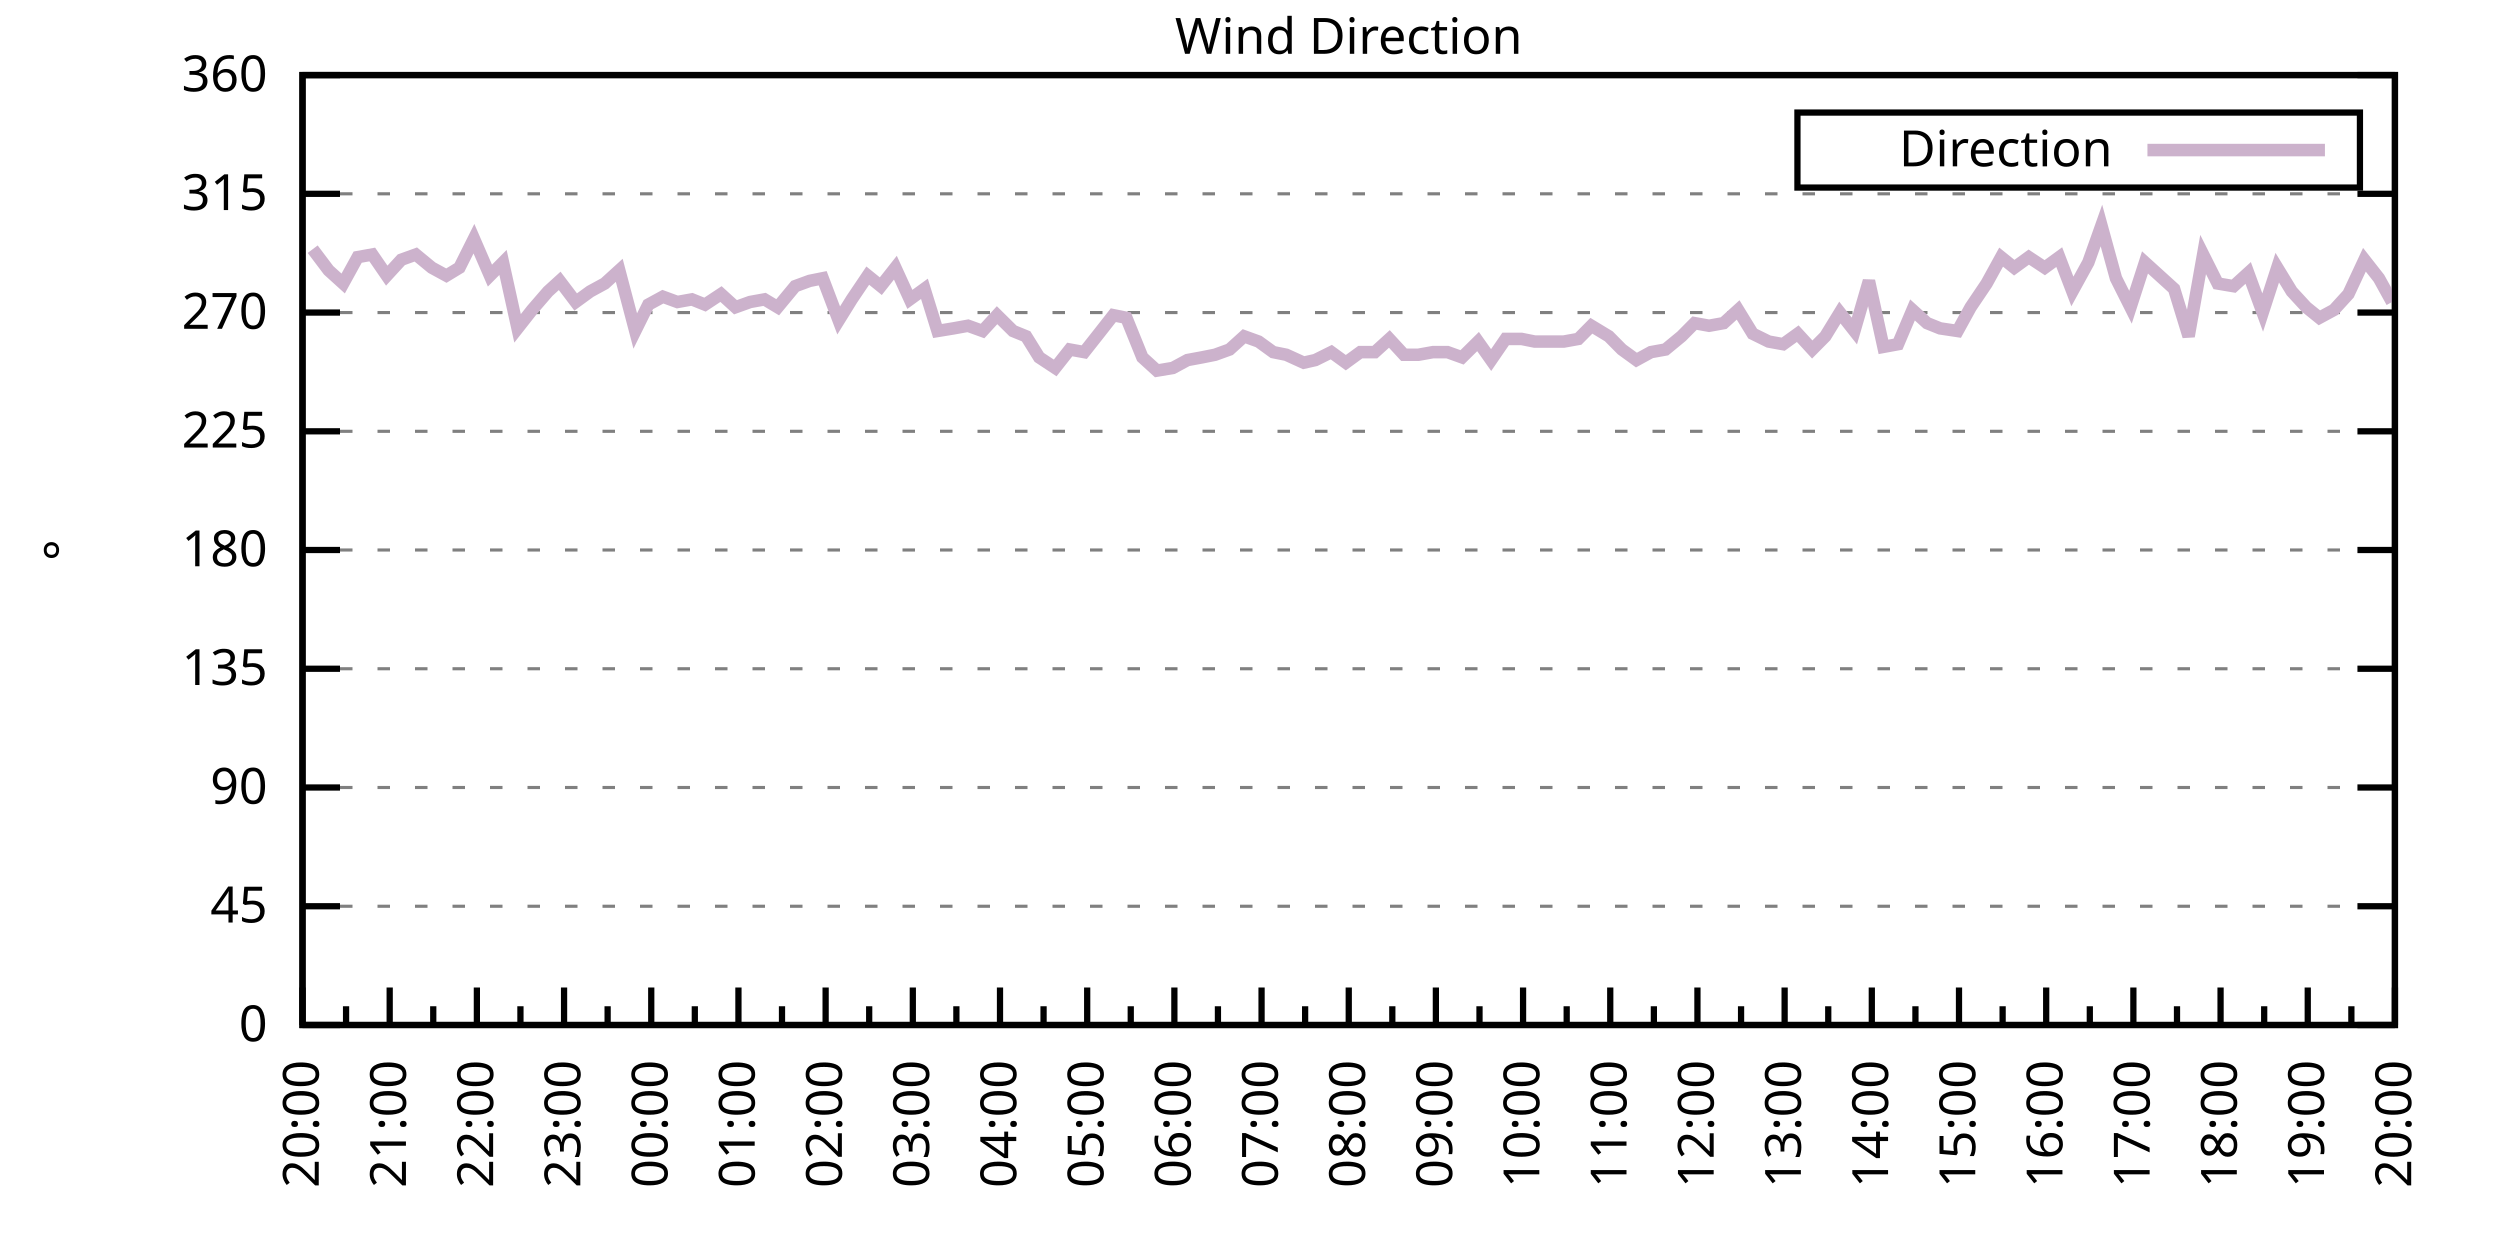
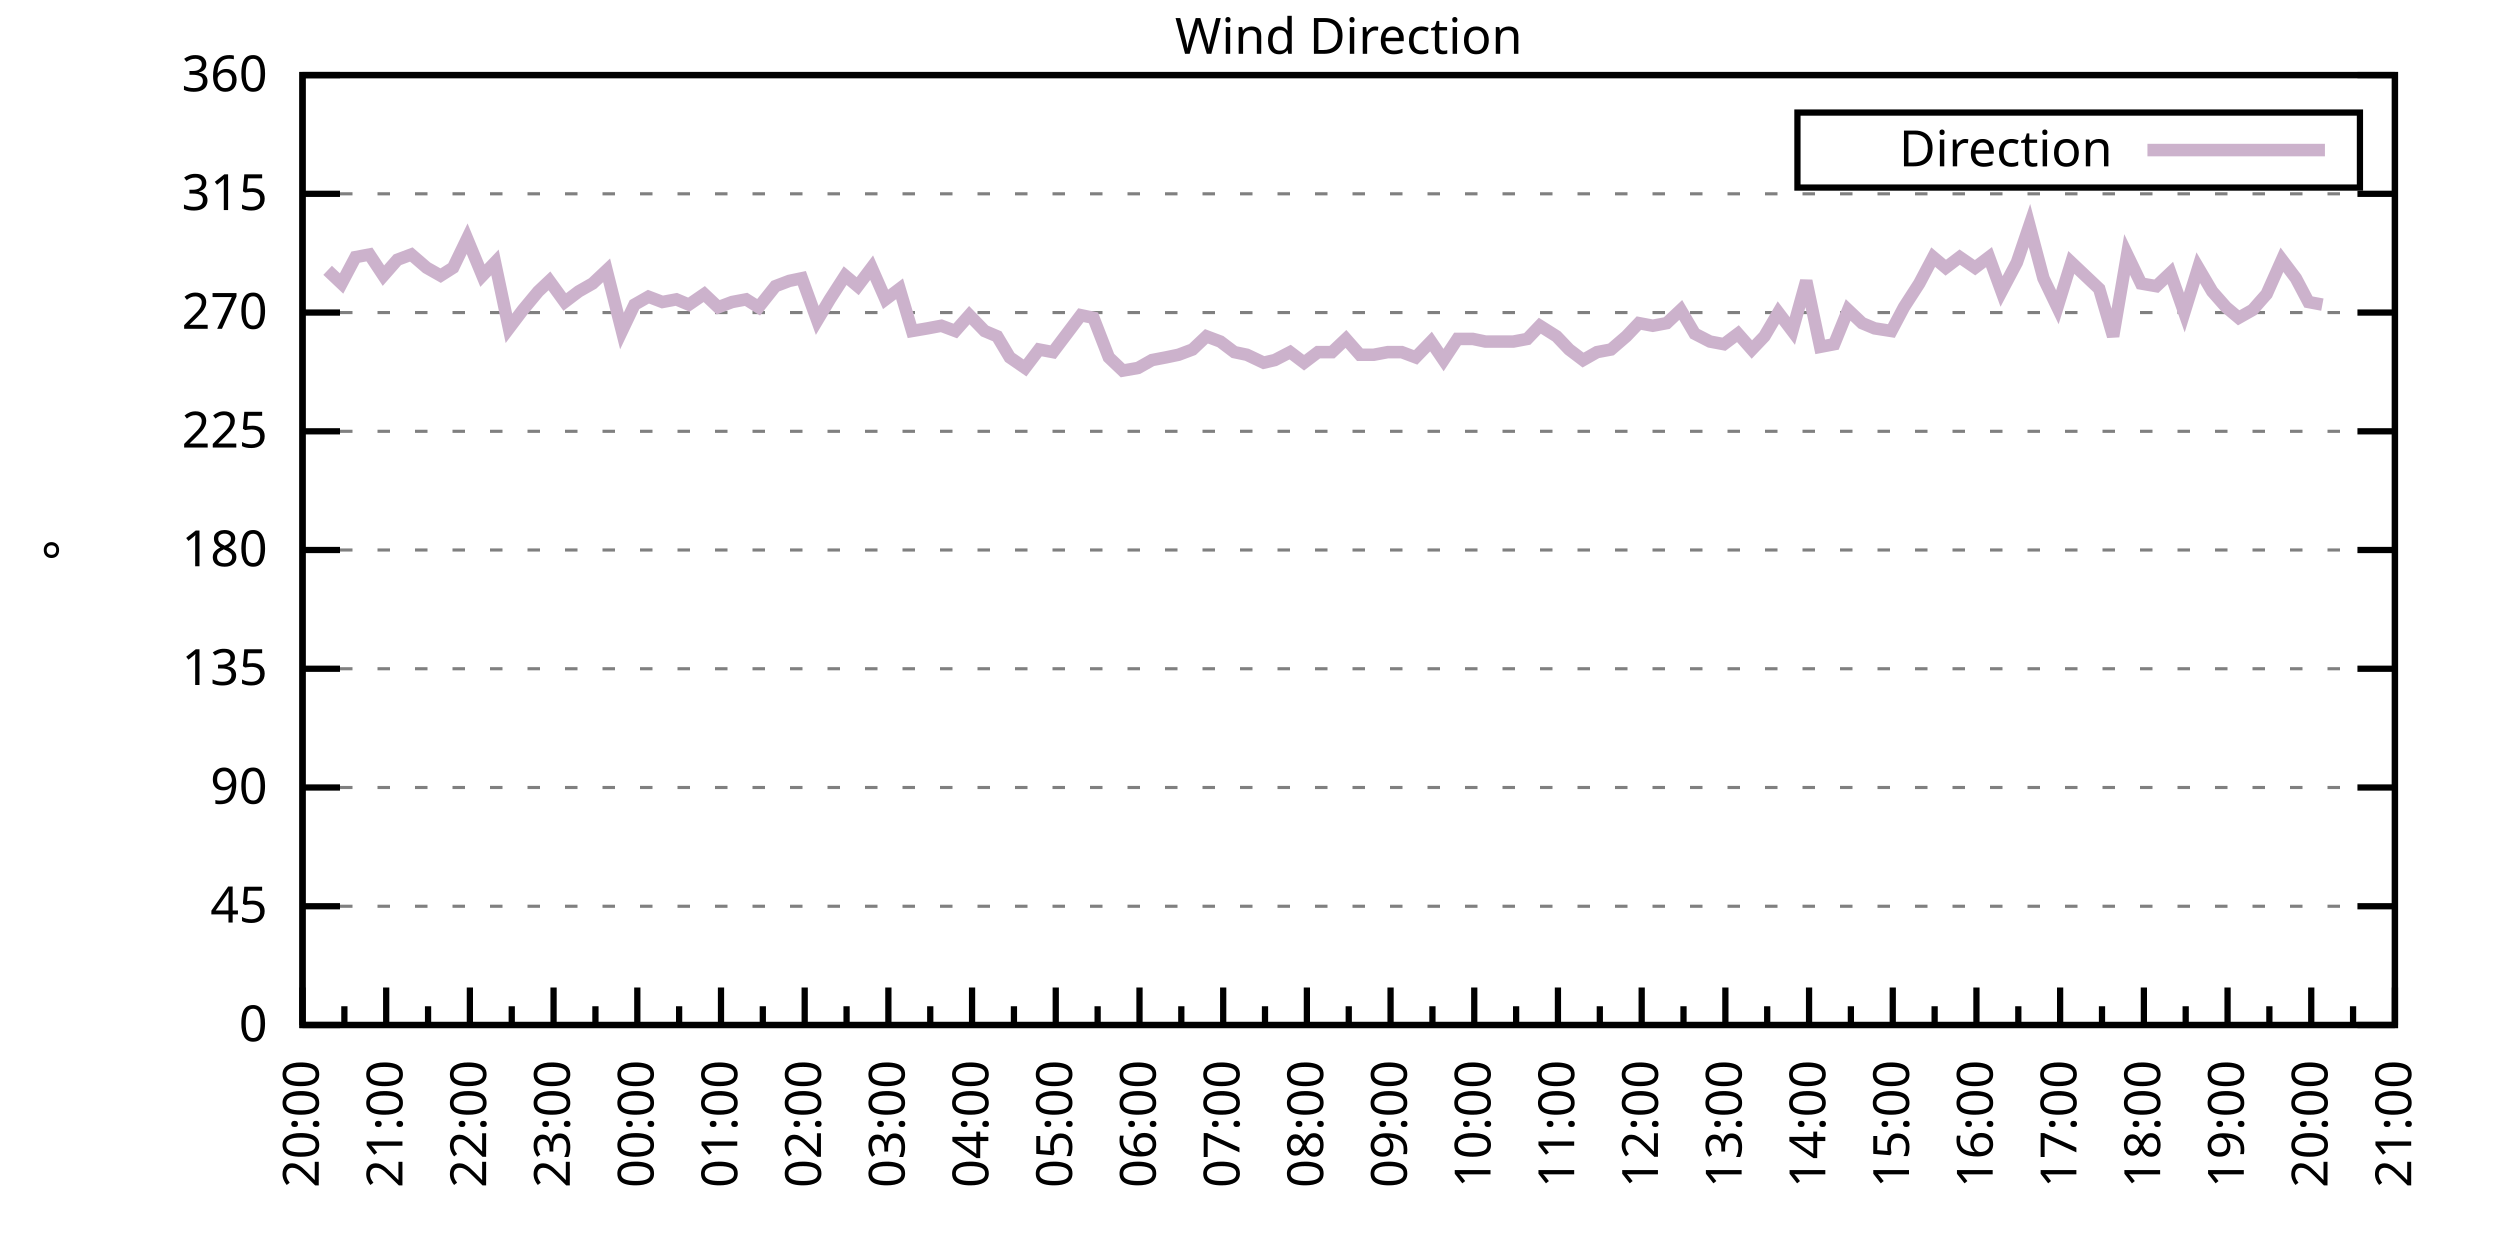
<svg xmlns="http://www.w3.org/2000/svg" xmlns:xlink="http://www.w3.org/1999/xlink" width="400" height="200" viewBox="0 0 400 200">
  <g id="gnuplot_canvas">
    <rect x="0" y="0" width="400" height="200" fill="none" />
    <defs>
      <circle id="gpDot" r="0.5" stroke-width="0.5" stroke="currentColor" />
      <path id="gpPt0" stroke-width="0.333" stroke="currentColor" d="M-1,0 h2 M0,-1 v2" />
      <path id="gpPt1" stroke-width="0.333" stroke="currentColor" d="M-1,-1 L1,1 M1,-1 L-1,1" />
      <path id="gpPt2" stroke-width="0.333" stroke="currentColor" d="M-1,0 L1,0 M0,-1 L0,1 M-1,-1 L1,1 M-1,1 L1,-1" />
      <rect id="gpPt3" stroke-width="0.333" stroke="currentColor" x="-1" y="-1" width="2" height="2" />
      <rect id="gpPt4" stroke-width="0.333" stroke="currentColor" fill="currentColor" x="-1" y="-1" width="2" height="2" />
      <circle id="gpPt5" stroke-width="0.333" stroke="currentColor" cx="0" cy="0" r="1" />
      <use xlink:href="#gpPt5" id="gpPt6" fill="currentColor" stroke="none" />
      <path id="gpPt7" stroke-width="0.333" stroke="currentColor" d="M0,-1.33 L-1.33,0.67 L1.33,0.67 z" />
      <use xlink:href="#gpPt7" id="gpPt8" fill="currentColor" stroke="none" />
      <use xlink:href="#gpPt7" id="gpPt9" stroke="currentColor" transform="rotate(180)" />
      <use xlink:href="#gpPt9" id="gpPt10" fill="currentColor" stroke="none" />
      <use xlink:href="#gpPt3" id="gpPt11" stroke="currentColor" transform="rotate(45)" />
      <use xlink:href="#gpPt11" id="gpPt12" fill="currentColor" stroke="none" />
      <path id="gpPt13" stroke-width="0.333" stroke="currentColor" d="M0,1.330 L1.265,0.411 L0.782,-1.067 L-0.782,-1.076 L-1.265,0.411 z" />
      <use xlink:href="#gpPt13" id="gpPt14" fill="currentColor" stroke="none" />
      <filter id="textbox" filterUnits="objectBoundingBox" x="0" y="0" height="1" width="1">
        <feFlood flood-color="white" flood-opacity="1" result="bgnd" />
        <feComposite in="SourceGraphic" in2="bgnd" operator="atop" />
      </filter>
      <filter id="greybox" filterUnits="objectBoundingBox" x="0" y="0" height="1" width="1">
        <feFlood flood-color="lightgrey" flood-opacity="1" result="grey" />
        <feComposite in="SourceGraphic" in2="grey" operator="atop" />
      </filter>
    </defs>
    <g fill="none" color="white" stroke="currentColor" stroke-width="1.00" stroke-linecap="butt" stroke-linejoin="miter">
</g>
    <g fill="none" color="black" stroke="currentColor" stroke-width="1.00" stroke-linecap="butt" stroke-linejoin="miter">
      <g stroke="none" shape-rendering="crispEdges">
        <polygon fill="rgb(255, 255, 255)" points="48.40,164.00 383.18,164.00 383.18,12.02 48.40,12.02 " />
      </g>
    </g>
    <g fill="none" color="black" stroke="currentColor" stroke-width="1.00" stroke-linecap="butt" stroke-linejoin="miter">
</g>
    <g fill="none" color="black" stroke="black" stroke-width="0.50" stroke-linecap="butt" stroke-linejoin="miter">
</g>
    <g fill="none" color="gray" stroke="currentColor" stroke-width="0.50" stroke-linecap="butt" stroke-linejoin="miter">
      <path stroke="gray" stroke-dasharray="2,4" class="gridline" d="M48.40,164.00 L383.19,164.00  " />
    </g>
    <g fill="none" color="gray" stroke="gray" stroke-width="1.00" stroke-linecap="butt" stroke-linejoin="miter">
</g>
    <g fill="none" color="black" stroke="currentColor" stroke-width="1.00" stroke-linecap="butt" stroke-linejoin="miter">
      <path stroke="black" d="M48.40,164.00 L54.40,164.00 M383.19,164.00 L377.19,164.00  " />
      <g transform="translate(42.80,166.60)" stroke="none" fill="black" font-family="Sans" font-size="8.00" text-anchor="end">
        <text>
          <tspan font-family="Sans"> 0</tspan>
        </text>
      </g>
    </g>
    <g fill="none" color="black" stroke="currentColor" stroke-width="1.00" stroke-linecap="butt" stroke-linejoin="miter">
</g>
    <g fill="none" color="black" stroke="black" stroke-width="0.50" stroke-linecap="butt" stroke-linejoin="miter">
</g>
    <g fill="none" color="gray" stroke="currentColor" stroke-width="0.50" stroke-linecap="butt" stroke-linejoin="miter">
      <path stroke="gray" stroke-dasharray="2,4" class="gridline" d="M48.40,145.00 L383.19,145.00  " />
    </g>
    <g fill="none" color="gray" stroke="gray" stroke-width="1.00" stroke-linecap="butt" stroke-linejoin="miter">
</g>
    <g fill="none" color="black" stroke="currentColor" stroke-width="1.00" stroke-linecap="butt" stroke-linejoin="miter">
      <path stroke="black" d="M48.40,145.00 L54.40,145.00 M383.19,145.00 L377.19,145.00  " />
      <g transform="translate(42.80,147.60)" stroke="none" fill="black" font-family="Sans" font-size="8.00" text-anchor="end">
        <text>
          <tspan font-family="Sans"> 45</tspan>
        </text>
      </g>
    </g>
    <g fill="none" color="black" stroke="currentColor" stroke-width="1.00" stroke-linecap="butt" stroke-linejoin="miter">
</g>
    <g fill="none" color="black" stroke="black" stroke-width="0.50" stroke-linecap="butt" stroke-linejoin="miter">
</g>
    <g fill="none" color="gray" stroke="currentColor" stroke-width="0.50" stroke-linecap="butt" stroke-linejoin="miter">
      <path stroke="gray" stroke-dasharray="2,4" class="gridline" d="M48.40,126.00 L383.19,126.00  " />
    </g>
    <g fill="none" color="gray" stroke="gray" stroke-width="1.00" stroke-linecap="butt" stroke-linejoin="miter">
</g>
    <g fill="none" color="black" stroke="currentColor" stroke-width="1.00" stroke-linecap="butt" stroke-linejoin="miter">
      <path stroke="black" d="M48.40,126.00 L54.40,126.00 M383.19,126.00 L377.19,126.00  " />
      <g transform="translate(42.80,128.60)" stroke="none" fill="black" font-family="Sans" font-size="8.00" text-anchor="end">
        <text>
          <tspan font-family="Sans"> 90</tspan>
        </text>
      </g>
    </g>
    <g fill="none" color="black" stroke="currentColor" stroke-width="1.00" stroke-linecap="butt" stroke-linejoin="miter">
</g>
    <g fill="none" color="black" stroke="black" stroke-width="0.50" stroke-linecap="butt" stroke-linejoin="miter">
</g>
    <g fill="none" color="gray" stroke="currentColor" stroke-width="0.50" stroke-linecap="butt" stroke-linejoin="miter">
      <path stroke="gray" stroke-dasharray="2,4" class="gridline" d="M48.40,107.00 L383.19,107.00  " />
    </g>
    <g fill="none" color="gray" stroke="gray" stroke-width="1.00" stroke-linecap="butt" stroke-linejoin="miter">
</g>
    <g fill="none" color="black" stroke="currentColor" stroke-width="1.00" stroke-linecap="butt" stroke-linejoin="miter">
      <path stroke="black" d="M48.40,107.00 L54.40,107.00 M383.19,107.00 L377.19,107.00  " />
      <g transform="translate(42.80,109.60)" stroke="none" fill="black" font-family="Sans" font-size="8.00" text-anchor="end">
        <text>
          <tspan font-family="Sans"> 135</tspan>
        </text>
      </g>
    </g>
    <g fill="none" color="black" stroke="currentColor" stroke-width="1.00" stroke-linecap="butt" stroke-linejoin="miter">
</g>
    <g fill="none" color="black" stroke="black" stroke-width="0.50" stroke-linecap="butt" stroke-linejoin="miter">
</g>
    <g fill="none" color="gray" stroke="currentColor" stroke-width="0.50" stroke-linecap="butt" stroke-linejoin="miter">
      <path stroke="gray" stroke-dasharray="2,4" class="gridline" d="M48.40,88.00 L383.19,88.00  " />
    </g>
    <g fill="none" color="gray" stroke="gray" stroke-width="1.00" stroke-linecap="butt" stroke-linejoin="miter">
</g>
    <g fill="none" color="black" stroke="currentColor" stroke-width="1.00" stroke-linecap="butt" stroke-linejoin="miter">
      <path stroke="black" d="M48.40,88.00 L54.40,88.00 M383.19,88.00 L377.19,88.00  " />
      <g transform="translate(42.80,90.60)" stroke="none" fill="black" font-family="Sans" font-size="8.00" text-anchor="end">
        <text>
          <tspan font-family="Sans"> 180</tspan>
        </text>
      </g>
    </g>
    <g fill="none" color="black" stroke="currentColor" stroke-width="1.00" stroke-linecap="butt" stroke-linejoin="miter">
</g>
    <g fill="none" color="black" stroke="black" stroke-width="0.50" stroke-linecap="butt" stroke-linejoin="miter">
</g>
    <g fill="none" color="gray" stroke="currentColor" stroke-width="0.50" stroke-linecap="butt" stroke-linejoin="miter">
      <path stroke="gray" stroke-dasharray="2,4" class="gridline" d="M48.40,69.01 L383.19,69.01  " />
    </g>
    <g fill="none" color="gray" stroke="gray" stroke-width="1.00" stroke-linecap="butt" stroke-linejoin="miter">
</g>
    <g fill="none" color="black" stroke="currentColor" stroke-width="1.00" stroke-linecap="butt" stroke-linejoin="miter">
      <path stroke="black" d="M48.40,69.01 L54.40,69.01 M383.19,69.01 L377.19,69.01  " />
      <g transform="translate(42.80,71.61)" stroke="none" fill="black" font-family="Sans" font-size="8.00" text-anchor="end">
        <text>
          <tspan font-family="Sans"> 225</tspan>
        </text>
      </g>
    </g>
    <g fill="none" color="black" stroke="currentColor" stroke-width="1.00" stroke-linecap="butt" stroke-linejoin="miter">
</g>
    <g fill="none" color="black" stroke="black" stroke-width="0.50" stroke-linecap="butt" stroke-linejoin="miter">
</g>
    <g fill="none" color="gray" stroke="currentColor" stroke-width="0.50" stroke-linecap="butt" stroke-linejoin="miter">
      <path stroke="gray" stroke-dasharray="2,4" class="gridline" d="M48.40,50.01 L383.19,50.01  " />
    </g>
    <g fill="none" color="gray" stroke="gray" stroke-width="1.00" stroke-linecap="butt" stroke-linejoin="miter">
</g>
    <g fill="none" color="black" stroke="currentColor" stroke-width="1.00" stroke-linecap="butt" stroke-linejoin="miter">
      <path stroke="black" d="M48.40,50.01 L54.40,50.01 M383.19,50.01 L377.19,50.01  " />
      <g transform="translate(42.80,52.61)" stroke="none" fill="black" font-family="Sans" font-size="8.00" text-anchor="end">
        <text>
          <tspan font-family="Sans"> 270</tspan>
        </text>
      </g>
    </g>
    <g fill="none" color="black" stroke="currentColor" stroke-width="1.00" stroke-linecap="butt" stroke-linejoin="miter">
</g>
    <g fill="none" color="black" stroke="black" stroke-width="0.50" stroke-linecap="butt" stroke-linejoin="miter">
</g>
    <g fill="none" color="gray" stroke="currentColor" stroke-width="0.50" stroke-linecap="butt" stroke-linejoin="miter">
      <path stroke="gray" stroke-dasharray="2,4" class="gridline" d="M48.40,31.01 L383.19,31.01  " />
    </g>
    <g fill="none" color="gray" stroke="gray" stroke-width="1.00" stroke-linecap="butt" stroke-linejoin="miter">
</g>
    <g fill="none" color="black" stroke="currentColor" stroke-width="1.00" stroke-linecap="butt" stroke-linejoin="miter">
      <path stroke="black" d="M48.40,31.01 L54.40,31.01 M383.19,31.01 L377.19,31.01  " />
      <g transform="translate(42.80,33.61)" stroke="none" fill="black" font-family="Sans" font-size="8.00" text-anchor="end">
        <text>
          <tspan font-family="Sans"> 315</tspan>
        </text>
      </g>
    </g>
    <g fill="none" color="black" stroke="currentColor" stroke-width="1.00" stroke-linecap="butt" stroke-linejoin="miter">
</g>
    <g fill="none" color="black" stroke="black" stroke-width="0.50" stroke-linecap="butt" stroke-linejoin="miter">
</g>
    <g fill="none" color="gray" stroke="currentColor" stroke-width="0.50" stroke-linecap="butt" stroke-linejoin="miter">
      <path stroke="gray" stroke-dasharray="2,4" class="gridline" d="M48.40,12.01 L383.19,12.01  " />
    </g>
    <g fill="none" color="gray" stroke="gray" stroke-width="1.00" stroke-linecap="butt" stroke-linejoin="miter">
</g>
    <g fill="none" color="black" stroke="currentColor" stroke-width="1.00" stroke-linecap="butt" stroke-linejoin="miter">
      <path stroke="black" d="M48.40,12.01 L54.40,12.01 M383.19,12.01 L377.19,12.01  " />
      <g transform="translate(42.80,14.61)" stroke="none" fill="black" font-family="Sans" font-size="8.00" text-anchor="end">
        <text>
          <tspan font-family="Sans"> 360</tspan>
        </text>
      </g>
    </g>
    <g fill="none" color="black" stroke="currentColor" stroke-width="1.00" stroke-linecap="butt" stroke-linejoin="miter">
      <path stroke="black" d="M48.40,164.00 L48.40,158.00  " />
      <g transform="translate(51.00,169.60) rotate(270)" stroke="none" fill="black" font-family="Sans" font-size="8.00" text-anchor="end">
        <text>
          <tspan font-family="Sans">20:00</tspan>
        </text>
      </g>
    </g>
    <g fill="none" color="black" stroke="currentColor" stroke-width="1.00" stroke-linecap="butt" stroke-linejoin="miter">
-       <path stroke="black" d="M55.37,164.00 L55.37,161.00 M62.35,164.00 L62.35,158.00  " />
-       <g transform="translate(64.95,169.60) rotate(270)" stroke="none" fill="black" font-family="Sans" font-size="8.00" text-anchor="end">
+       <path stroke="black" d="M55.10,164.00 L55.10,161.00 M61.79,164.00 L61.79,158.00  " />
+       <g transform="translate(64.39,169.60) rotate(270)" stroke="none" fill="black" font-family="Sans" font-size="8.00" text-anchor="end">
        <text>
          <tspan font-family="Sans">21:00</tspan>
        </text>
      </g>
    </g>
    <g fill="none" color="black" stroke="currentColor" stroke-width="1.00" stroke-linecap="butt" stroke-linejoin="miter">
-       <path stroke="black" d="M69.32,164.00 L69.32,161.00 M76.30,164.00 L76.30,158.00  " />
-       <g transform="translate(78.90,169.60) rotate(270)" stroke="none" fill="black" font-family="Sans" font-size="8.00" text-anchor="end">
+       <path stroke="black" d="M68.49,164.00 L68.49,161.00 M75.18,164.00 L75.18,158.00  " />
+       <g transform="translate(77.78,169.60) rotate(270)" stroke="none" fill="black" font-family="Sans" font-size="8.00" text-anchor="end">
        <text>
          <tspan font-family="Sans">22:00</tspan>
        </text>
      </g>
    </g>
    <g fill="none" color="black" stroke="currentColor" stroke-width="1.00" stroke-linecap="butt" stroke-linejoin="miter">
-       <path stroke="black" d="M83.27,164.00 L83.27,161.00 M90.25,164.00 L90.25,158.00  " />
-       <g transform="translate(92.85,169.60) rotate(270)" stroke="none" fill="black" font-family="Sans" font-size="8.00" text-anchor="end">
+       <path stroke="black" d="M81.88,164.00 L81.88,161.00 M88.57,164.00 L88.57,158.00  " />
+       <g transform="translate(91.17,169.60) rotate(270)" stroke="none" fill="black" font-family="Sans" font-size="8.00" text-anchor="end">
        <text>
          <tspan font-family="Sans">23:00</tspan>
        </text>
      </g>
    </g>
    <g fill="none" color="black" stroke="currentColor" stroke-width="1.00" stroke-linecap="butt" stroke-linejoin="miter">
-       <path stroke="black" d="M97.22,164.00 L97.22,161.00 M104.20,164.00 L104.20,158.00  " />
-       <g transform="translate(106.80,169.60) rotate(270)" stroke="none" fill="black" font-family="Sans" font-size="8.00" text-anchor="end">
+       <path stroke="black" d="M95.27,164.00 L95.27,161.00 M101.97,164.00 L101.97,158.00  " />
+       <g transform="translate(104.57,169.60) rotate(270)" stroke="none" fill="black" font-family="Sans" font-size="8.00" text-anchor="end">
        <text>
          <tspan font-family="Sans">00:00</tspan>
        </text>
      </g>
    </g>
    <g fill="none" color="black" stroke="currentColor" stroke-width="1.00" stroke-linecap="butt" stroke-linejoin="miter">
-       <path stroke="black" d="M111.17,164.00 L111.17,161.00 M118.15,164.00 L118.15,158.00  " />
-       <g transform="translate(120.75,169.60) rotate(270)" stroke="none" fill="black" font-family="Sans" font-size="8.00" text-anchor="end">
+       <path stroke="black" d="M108.66,164.00 L108.66,161.00 M115.36,164.00 L115.36,158.00  " />
+       <g transform="translate(117.96,169.60) rotate(270)" stroke="none" fill="black" font-family="Sans" font-size="8.00" text-anchor="end">
        <text>
          <tspan font-family="Sans">01:00</tspan>
        </text>
      </g>
    </g>
    <g fill="none" color="black" stroke="currentColor" stroke-width="1.00" stroke-linecap="butt" stroke-linejoin="miter">
-       <path stroke="black" d="M125.12,164.00 L125.12,161.00 M132.10,164.00 L132.10,158.00  " />
-       <g transform="translate(134.70,169.60) rotate(270)" stroke="none" fill="black" font-family="Sans" font-size="8.00" text-anchor="end">
+       <path stroke="black" d="M122.05,164.00 L122.05,161.00 M128.75,164.00 L128.75,158.00  " />
+       <g transform="translate(131.35,169.60) rotate(270)" stroke="none" fill="black" font-family="Sans" font-size="8.00" text-anchor="end">
        <text>
          <tspan font-family="Sans">02:00</tspan>
        </text>
      </g>
    </g>
    <g fill="none" color="black" stroke="currentColor" stroke-width="1.00" stroke-linecap="butt" stroke-linejoin="miter">
-       <path stroke="black" d="M139.07,164.00 L139.07,161.00 M146.05,164.00 L146.05,158.00  " />
-       <g transform="translate(148.65,169.60) rotate(270)" stroke="none" fill="black" font-family="Sans" font-size="8.00" text-anchor="end">
+       <path stroke="black" d="M135.45,164.00 L135.45,161.00 M142.14,164.00 L142.14,158.00  " />
+       <g transform="translate(144.74,169.60) rotate(270)" stroke="none" fill="black" font-family="Sans" font-size="8.00" text-anchor="end">
        <text>
          <tspan font-family="Sans">03:00</tspan>
        </text>
      </g>
    </g>
    <g fill="none" color="black" stroke="currentColor" stroke-width="1.00" stroke-linecap="butt" stroke-linejoin="miter">
-       <path stroke="black" d="M153.02,164.00 L153.02,161.00 M160.00,164.00 L160.00,158.00  " />
-       <g transform="translate(162.60,169.60) rotate(270)" stroke="none" fill="black" font-family="Sans" font-size="8.00" text-anchor="end">
+       <path stroke="black" d="M148.84,164.00 L148.84,161.00 M155.53,164.00 L155.53,158.00  " />
+       <g transform="translate(158.13,169.60) rotate(270)" stroke="none" fill="black" font-family="Sans" font-size="8.00" text-anchor="end">
        <text>
          <tspan font-family="Sans">04:00</tspan>
        </text>
      </g>
    </g>
    <g fill="none" color="black" stroke="currentColor" stroke-width="1.00" stroke-linecap="butt" stroke-linejoin="miter">
-       <path stroke="black" d="M166.97,164.00 L166.97,161.00 M173.95,164.00 L173.95,158.00  " />
-       <g transform="translate(176.55,169.60) rotate(270)" stroke="none" fill="black" font-family="Sans" font-size="8.00" text-anchor="end">
+       <path stroke="black" d="M162.23,164.00 L162.23,161.00 M168.92,164.00 L168.92,158.00  " />
+       <g transform="translate(171.52,169.60) rotate(270)" stroke="none" fill="black" font-family="Sans" font-size="8.00" text-anchor="end">
        <text>
          <tspan font-family="Sans">05:00</tspan>
        </text>
      </g>
    </g>
    <g fill="none" color="black" stroke="currentColor" stroke-width="1.00" stroke-linecap="butt" stroke-linejoin="miter">
-       <path stroke="black" d="M180.92,164.00 L180.92,161.00 M187.90,164.00 L187.90,158.00  " />
-       <g transform="translate(190.50,169.60) rotate(270)" stroke="none" fill="black" font-family="Sans" font-size="8.00" text-anchor="end">
+       <path stroke="black" d="M175.62,164.00 L175.62,161.00 M182.32,164.00 L182.32,158.00  " />
+       <g transform="translate(184.92,169.60) rotate(270)" stroke="none" fill="black" font-family="Sans" font-size="8.00" text-anchor="end">
        <text>
          <tspan font-family="Sans">06:00</tspan>
        </text>
      </g>
    </g>
    <g fill="none" color="black" stroke="currentColor" stroke-width="1.00" stroke-linecap="butt" stroke-linejoin="miter">
-       <path stroke="black" d="M194.87,164.00 L194.87,161.00 M201.85,164.00 L201.85,158.00  " />
-       <g transform="translate(204.45,169.60) rotate(270)" stroke="none" fill="black" font-family="Sans" font-size="8.00" text-anchor="end">
+       <path stroke="black" d="M189.01,164.00 L189.01,161.00 M195.71,164.00 L195.71,158.00  " />
+       <g transform="translate(198.31,169.60) rotate(270)" stroke="none" fill="black" font-family="Sans" font-size="8.00" text-anchor="end">
        <text>
          <tspan font-family="Sans">07:00</tspan>
        </text>
      </g>
    </g>
    <g fill="none" color="black" stroke="currentColor" stroke-width="1.00" stroke-linecap="butt" stroke-linejoin="miter">
-       <path stroke="black" d="M208.82,164.00 L208.82,161.00 M215.80,164.00 L215.80,158.00  " />
-       <g transform="translate(218.40,169.60) rotate(270)" stroke="none" fill="black" font-family="Sans" font-size="8.00" text-anchor="end">
+       <path stroke="black" d="M202.40,164.00 L202.40,161.00 M209.10,164.00 L209.10,158.00  " />
+       <g transform="translate(211.70,169.60) rotate(270)" stroke="none" fill="black" font-family="Sans" font-size="8.00" text-anchor="end">
        <text>
          <tspan font-family="Sans">08:00</tspan>
        </text>
      </g>
    </g>
    <g fill="none" color="black" stroke="currentColor" stroke-width="1.00" stroke-linecap="butt" stroke-linejoin="miter">
-       <path stroke="black" d="M222.77,164.00 L222.77,161.00 M229.74,164.00 L229.74,158.00  " />
-       <g transform="translate(232.34,169.60) rotate(270)" stroke="none" fill="black" font-family="Sans" font-size="8.00" text-anchor="end">
+       <path stroke="black" d="M215.80,164.00 L215.80,161.00 M222.49,164.00 L222.49,158.00  " />
+       <g transform="translate(225.09,169.60) rotate(270)" stroke="none" fill="black" font-family="Sans" font-size="8.00" text-anchor="end">
        <text>
          <tspan font-family="Sans">09:00</tspan>
        </text>
      </g>
    </g>
    <g fill="none" color="black" stroke="currentColor" stroke-width="1.00" stroke-linecap="butt" stroke-linejoin="miter">
-       <path stroke="black" d="M236.72,164.00 L236.72,161.00 M243.69,164.00 L243.69,158.00  " />
-       <g transform="translate(246.29,169.60) rotate(270)" stroke="none" fill="black" font-family="Sans" font-size="8.00" text-anchor="end">
+       <path stroke="black" d="M229.19,164.00 L229.19,161.00 M235.88,164.00 L235.88,158.00  " />
+       <g transform="translate(238.48,169.60) rotate(270)" stroke="none" fill="black" font-family="Sans" font-size="8.00" text-anchor="end">
        <text>
          <tspan font-family="Sans">10:00</tspan>
        </text>
      </g>
    </g>
    <g fill="none" color="black" stroke="currentColor" stroke-width="1.00" stroke-linecap="butt" stroke-linejoin="miter">
-       <path stroke="black" d="M250.67,164.00 L250.67,161.00 M257.64,164.00 L257.64,158.00  " />
-       <g transform="translate(260.24,169.60) rotate(270)" stroke="none" fill="black" font-family="Sans" font-size="8.00" text-anchor="end">
+       <path stroke="black" d="M242.58,164.00 L242.58,161.00 M249.27,164.00 L249.27,158.00  " />
+       <g transform="translate(251.87,169.60) rotate(270)" stroke="none" fill="black" font-family="Sans" font-size="8.00" text-anchor="end">
        <text>
          <tspan font-family="Sans">11:00</tspan>
        </text>
      </g>
    </g>
    <g fill="none" color="black" stroke="currentColor" stroke-width="1.00" stroke-linecap="butt" stroke-linejoin="miter">
-       <path stroke="black" d="M264.62,164.00 L264.62,161.00 M271.59,164.00 L271.59,158.00  " />
-       <g transform="translate(274.19,169.60) rotate(270)" stroke="none" fill="black" font-family="Sans" font-size="8.00" text-anchor="end">
+       <path stroke="black" d="M255.97,164.00 L255.97,161.00 M262.67,164.00 L262.67,158.00  " />
+       <g transform="translate(265.27,169.60) rotate(270)" stroke="none" fill="black" font-family="Sans" font-size="8.00" text-anchor="end">
        <text>
          <tspan font-family="Sans">12:00</tspan>
        </text>
      </g>
    </g>
    <g fill="none" color="black" stroke="currentColor" stroke-width="1.00" stroke-linecap="butt" stroke-linejoin="miter">
-       <path stroke="black" d="M278.57,164.00 L278.57,161.00 M285.54,164.00 L285.54,158.00  " />
-       <g transform="translate(288.14,169.60) rotate(270)" stroke="none" fill="black" font-family="Sans" font-size="8.00" text-anchor="end">
+       <path stroke="black" d="M269.36,164.00 L269.36,161.00 M276.06,164.00 L276.06,158.00  " />
+       <g transform="translate(278.66,169.60) rotate(270)" stroke="none" fill="black" font-family="Sans" font-size="8.00" text-anchor="end">
        <text>
          <tspan font-family="Sans">13:00</tspan>
        </text>
      </g>
    </g>
    <g fill="none" color="black" stroke="currentColor" stroke-width="1.00" stroke-linecap="butt" stroke-linejoin="miter">
-       <path stroke="black" d="M292.52,164.00 L292.52,161.00 M299.49,164.00 L299.49,158.00  " />
-       <g transform="translate(302.09,169.60) rotate(270)" stroke="none" fill="black" font-family="Sans" font-size="8.00" text-anchor="end">
+       <path stroke="black" d="M282.75,164.00 L282.75,161.00 M289.45,164.00 L289.45,158.00  " />
+       <g transform="translate(292.05,169.60) rotate(270)" stroke="none" fill="black" font-family="Sans" font-size="8.00" text-anchor="end">
        <text>
          <tspan font-family="Sans">14:00</tspan>
        </text>
      </g>
    </g>
    <g fill="none" color="black" stroke="currentColor" stroke-width="1.00" stroke-linecap="butt" stroke-linejoin="miter">
-       <path stroke="black" d="M306.47,164.00 L306.47,161.00 M313.44,164.00 L313.44,158.00  " />
-       <g transform="translate(316.04,169.60) rotate(270)" stroke="none" fill="black" font-family="Sans" font-size="8.00" text-anchor="end">
+       <path stroke="black" d="M296.14,164.00 L296.14,161.00 M302.84,164.00 L302.84,158.00  " />
+       <g transform="translate(305.44,169.60) rotate(270)" stroke="none" fill="black" font-family="Sans" font-size="8.00" text-anchor="end">
        <text>
          <tspan font-family="Sans">15:00</tspan>
        </text>
      </g>
    </g>
    <g fill="none" color="black" stroke="currentColor" stroke-width="1.00" stroke-linecap="butt" stroke-linejoin="miter">
-       <path stroke="black" d="M320.42,164.00 L320.42,161.00 M327.39,164.00 L327.39,158.00  " />
-       <g transform="translate(329.99,169.60) rotate(270)" stroke="none" fill="black" font-family="Sans" font-size="8.00" text-anchor="end">
+       <path stroke="black" d="M309.54,164.00 L309.54,161.00 M316.23,164.00 L316.23,158.00  " />
+       <g transform="translate(318.83,169.60) rotate(270)" stroke="none" fill="black" font-family="Sans" font-size="8.00" text-anchor="end">
        <text>
          <tspan font-family="Sans">16:00</tspan>
        </text>
      </g>
    </g>
    <g fill="none" color="black" stroke="currentColor" stroke-width="1.00" stroke-linecap="butt" stroke-linejoin="miter">
-       <path stroke="black" d="M334.37,164.00 L334.37,161.00 M341.34,164.00 L341.34,158.00  " />
-       <g transform="translate(343.94,169.60) rotate(270)" stroke="none" fill="black" font-family="Sans" font-size="8.00" text-anchor="end">
+       <path stroke="black" d="M322.93,164.00 L322.93,161.00 M329.62,164.00 L329.62,158.00  " />
+       <g transform="translate(332.22,169.60) rotate(270)" stroke="none" fill="black" font-family="Sans" font-size="8.00" text-anchor="end">
        <text>
          <tspan font-family="Sans">17:00</tspan>
        </text>
      </g>
    </g>
    <g fill="none" color="black" stroke="currentColor" stroke-width="1.00" stroke-linecap="butt" stroke-linejoin="miter">
-       <path stroke="black" d="M348.32,164.00 L348.32,161.00 M355.29,164.00 L355.29,158.00  " />
-       <g transform="translate(357.89,169.60) rotate(270)" stroke="none" fill="black" font-family="Sans" font-size="8.00" text-anchor="end">
+       <path stroke="black" d="M336.32,164.00 L336.32,161.00 M343.02,164.00 L343.02,158.00  " />
+       <g transform="translate(345.62,169.60) rotate(270)" stroke="none" fill="black" font-family="Sans" font-size="8.00" text-anchor="end">
        <text>
          <tspan font-family="Sans">18:00</tspan>
        </text>
      </g>
    </g>
    <g fill="none" color="black" stroke="currentColor" stroke-width="1.00" stroke-linecap="butt" stroke-linejoin="miter">
-       <path stroke="black" d="M362.27,164.00 L362.27,161.00 M369.24,164.00 L369.24,158.00  " />
-       <g transform="translate(371.84,169.60) rotate(270)" stroke="none" fill="black" font-family="Sans" font-size="8.00" text-anchor="end">
+       <path stroke="black" d="M349.71,164.00 L349.71,161.00 M356.41,164.00 L356.41,158.00  " />
+       <g transform="translate(359.01,169.60) rotate(270)" stroke="none" fill="black" font-family="Sans" font-size="8.00" text-anchor="end">
        <text>
          <tspan font-family="Sans">19:00</tspan>
        </text>
      </g>
    </g>
    <g fill="none" color="black" stroke="currentColor" stroke-width="1.00" stroke-linecap="butt" stroke-linejoin="miter">
-       <path stroke="black" d="M376.22,164.00 L376.22,161.00 M383.19,164.00 L383.19,158.00  " />
+       <path stroke="black" d="M363.10,164.00 L363.10,161.00 M369.80,164.00 L369.80,158.00  " />
+       <g transform="translate(372.40,169.60) rotate(270)" stroke="none" fill="black" font-family="Sans" font-size="8.00" text-anchor="end">
+         <text>
+           <tspan font-family="Sans">20:00</tspan>
+         </text>
+       </g>
+     </g>
+     <g fill="none" color="black" stroke="currentColor" stroke-width="1.00" stroke-linecap="butt" stroke-linejoin="miter">
+       <path stroke="black" d="M376.49,164.00 L376.49,161.00 M383.19,164.00 L383.19,158.00  " />
      <g transform="translate(385.79,169.60) rotate(270)" stroke="none" fill="black" font-family="Sans" font-size="8.00" text-anchor="end">
        <text>
-           <tspan font-family="Sans">20:00</tspan>
+           <tspan font-family="Sans">21:00</tspan>
        </text>
      </g>
    </g>
    <g fill="none" color="black" stroke="currentColor" stroke-width="1.00" stroke-linecap="butt" stroke-linejoin="miter">
</g>
    <g fill="none" color="black" stroke="currentColor" stroke-width="1.00" stroke-linecap="butt" stroke-linejoin="miter">
      <path stroke="black" d="M48.40,12.01 L48.40,164.00 L383.19,164.00 L383.19,12.01 L48.40,12.01 Z  " />
    </g>
    <g fill="none" color="black" stroke="currentColor" stroke-width="1.00" stroke-linecap="butt" stroke-linejoin="miter">
      <g transform="translate(12.80,88.01) rotate(270)" stroke="none" fill="black" font-family="Sans" font-size="8.00" text-anchor="middle">
        <text>
          <tspan font-family="Sans">°</tspan>
        </text>
      </g>
    </g>
    <g fill="none" color="black" stroke="currentColor" stroke-width="1.00" stroke-linecap="butt" stroke-linejoin="miter">
</g>
    <g fill="none" color="black" stroke="currentColor" stroke-width="1.00" stroke-linecap="butt" stroke-linejoin="miter">
      <path stroke="black" d="M287.59,30.01 L287.59,18.01 L377.59,18.01 L377.59,30.01 L287.59,30.01 Z  " />
    </g>
    <g id="Wind_direction_plot_1">
      <g fill="none" color="white" stroke="black" stroke-width="2.00" stroke-linecap="butt" stroke-linejoin="miter">
</g>
      <g fill="none" color="black" stroke="currentColor" stroke-width="2.00" stroke-linecap="butt" stroke-linejoin="miter">
        <g transform="translate(337.99,26.61)" stroke="none" fill="black" font-family="Sans" font-size="8.00" text-anchor="end">
          <text>
            <tspan font-family="Sans">Direction</tspan>
          </text>
        </g>
      </g>
      <g fill="none" color="black" stroke="currentColor" stroke-width="2.00" stroke-linecap="butt" stroke-linejoin="miter">
-         <path stroke="rgb(204, 178, 204)" d="M343.59,24.01 L371.99,24.01 M50.03,39.87 L52.58,43.25 L54.91,45.36 L57.23,41.14 L59.56,40.72 L61.88,44.10   L64.21,41.56 L66.53,40.72 L69.09,42.83 L71.42,44.10 L73.51,42.83 L75.83,38.19 L78.39,44.10 L80.48,41.99   L82.81,52.54 L85.13,49.59 L87.69,46.63 L89.55,44.94 L92.11,48.32 L94.43,46.63 L96.76,45.36 L99.08,43.25   L101.64,52.96 L103.73,48.74 L106.06,47.47 L108.38,48.32 L110.71,47.90 L112.80,48.74 L115.36,47.05 L117.68,49.16   L120.01,48.32 L122.33,47.90 L124.43,49.16 L127.22,45.79 L129.54,44.94 L131.63,44.52 L134.19,51.27 L136.28,47.90   L138.84,44.10 L140.93,45.79 L143.26,42.83 L145.58,47.90 L147.91,46.21 L150.00,52.96 L152.56,52.54 L154.88,52.12   L157.21,52.96 L159.53,50.43 L162.09,52.96 L164.18,53.81 L166.27,57.18 L168.83,58.87 L171.16,55.92 L173.48,56.34   L175.81,53.39 L178.13,50.43 L180.22,50.85 L182.78,57.18 L185.11,59.30 L187.66,58.87 L189.99,57.61 L192.31,57.18   L194.41,56.76 L196.73,55.92 L199.06,53.81 L201.38,54.65 L203.71,56.34 L205.80,56.76 L208.59,58.03 L210.45,57.61   L213.01,56.34 L215.33,58.03 L217.65,56.34 L219.98,56.34 L222.30,54.23 L224.63,56.76 L226.95,56.76 L229.28,56.34   L231.60,56.34 L233.93,57.18 L236.49,54.65 L238.58,57.61 L240.90,54.23 L243.46,54.23 L245.55,54.65 L250.20,54.65   L252.53,54.23 L254.62,52.12 L257.41,53.81 L259.50,55.92 L261.83,57.61 L264.15,56.34 L266.48,55.92 L269.04,53.81   L271.13,51.70 L273.45,52.12 L275.78,51.70 L278.10,49.59 L280.43,53.39 L282.99,54.65 L285.31,55.07 L287.64,53.39   L289.96,55.92 L292.05,53.81 L294.38,50.01 L296.70,52.96 L299.03,44.94 L301.35,55.50 L303.68,55.07 L306.00,49.59   L308.33,51.70 L310.42,52.54 L313.21,52.96 L315.30,49.16 L317.86,45.36 L320.18,41.14 L322.28,42.83 L324.60,41.14   L327.16,42.83 L329.48,41.14 L331.58,46.63 L334.13,41.99 L336.23,36.08 L338.55,44.52 L340.88,49.16 L343.20,41.99   L347.85,46.21 L350.18,53.81 L352.50,40.72 L354.83,45.36 L357.38,45.79 L359.71,43.67 L362.03,50.01 L364.36,42.83   L366.68,46.63 L369.01,49.16 L371.10,50.85 L373.43,49.59 L375.75,47.05 L378.31,41.56 L380.63,44.52 L382.73,48.32    " />
+         <path stroke="rgb(204, 178, 204)" d="M343.59,24.01 L371.99,24.01 M52.42,43.25 L54.65,45.36 L56.88,41.14 L59.11,40.72 L61.35,44.10 L63.58,41.56   L65.81,40.72 L68.26,42.83 L70.50,44.10 L72.50,42.83 L74.74,38.19 L77.19,44.10 L79.20,41.99 L81.43,52.54   L83.66,49.59 L86.12,46.63 L87.91,44.94 L90.36,48.32 L92.59,46.63 L94.82,45.36 L97.06,43.25 L99.51,52.96   L101.52,48.74 L103.75,47.47 L105.98,48.32 L108.22,47.90 L110.22,48.74 L112.68,47.05 L114.91,49.16 L117.14,48.32   L119.38,47.90 L121.38,49.16 L124.06,45.79 L126.29,44.94 L128.30,44.52 L130.76,51.27 L132.77,47.90 L135.22,44.10   L137.23,45.79 L139.46,42.83 L141.69,47.90 L143.93,46.21 L145.94,52.96 L148.39,52.54 L150.62,52.12 L152.85,52.96   L155.09,50.43 L157.54,52.96 L159.55,53.81 L161.56,57.18 L164.01,58.87 L166.25,55.92 L168.48,56.34 L170.71,53.39   L172.94,50.43 L174.95,50.85 L177.41,57.18 L179.64,59.30 L182.09,58.87 L184.32,57.61 L186.56,57.18 L188.57,56.76   L190.80,55.92 L193.03,53.81 L195.26,54.65 L197.49,56.34 L199.50,56.76 L202.18,58.03 L203.97,57.61 L206.42,56.34   L208.65,58.03 L210.88,56.34 L213.12,56.34 L215.35,54.23 L217.58,56.76 L219.81,56.76 L222.04,56.34 L224.28,56.34   L226.51,57.18 L228.96,54.65 L230.97,57.61 L233.20,54.23 L235.66,54.23 L237.67,54.65 L242.13,54.65 L244.36,54.23   L246.37,52.12 L249.05,53.81 L251.06,55.92 L253.29,57.61 L255.52,56.34 L257.76,55.92 L260.21,53.81 L262.22,51.70   L264.45,52.12 L266.68,51.70 L268.92,49.59 L271.15,53.39 L273.60,54.65 L275.83,55.07 L278.07,53.39 L280.30,55.92   L282.31,53.81 L284.54,50.01 L286.77,52.96 L289.00,44.94 L291.23,55.50 L293.47,55.07 L295.70,49.59 L297.93,51.70   L299.94,52.54 L302.62,52.96 L304.63,49.16 L307.08,45.36 L309.31,41.14 L311.32,42.83 L313.55,41.14 L316.01,42.83   L318.24,41.14 L320.25,46.63 L322.70,41.99 L324.71,36.08 L326.95,44.52 L329.18,49.16 L331.41,41.99 L335.87,46.21   L338.10,53.81 L340.34,40.72 L342.57,45.36 L345.02,45.79 L347.26,43.67 L349.49,50.01 L351.72,42.83 L353.95,46.63   L356.18,49.16 L358.19,50.85 L360.42,49.59 L362.66,47.05 L365.11,41.56 L367.34,44.52 L369.35,48.32 L371.58,48.74    " />
      </g>
    </g>
    <g fill="none" color="black" stroke="currentColor" stroke-width="2.00" stroke-linecap="butt" stroke-linejoin="miter">
</g>
    <g fill="none" color="black" stroke="black" stroke-width="1.00" stroke-linecap="butt" stroke-linejoin="miter">
</g>
    <g fill="none" color="black" stroke="currentColor" stroke-width="1.00" stroke-linecap="butt" stroke-linejoin="miter">
      <path stroke="black" d="M48.40,12.01 L48.40,164.00 L383.19,164.00 L383.19,12.01 L48.40,12.01 Z  " />
    </g>
    <g fill="none" color="black" stroke="currentColor" stroke-width="1.00" stroke-linecap="butt" stroke-linejoin="miter">
      <g transform="translate(215.79,8.61)" stroke="none" fill="black" font-family="Sans" font-size="8.00" text-anchor="middle">
        <text>
          <tspan font-family="Sans">Wind Direction</tspan>
        </text>
      </g>
    </g>
    <g fill="none" color="black" stroke="currentColor" stroke-width="1.00" stroke-linecap="butt" stroke-linejoin="miter">
</g>
  </g>
</svg>
